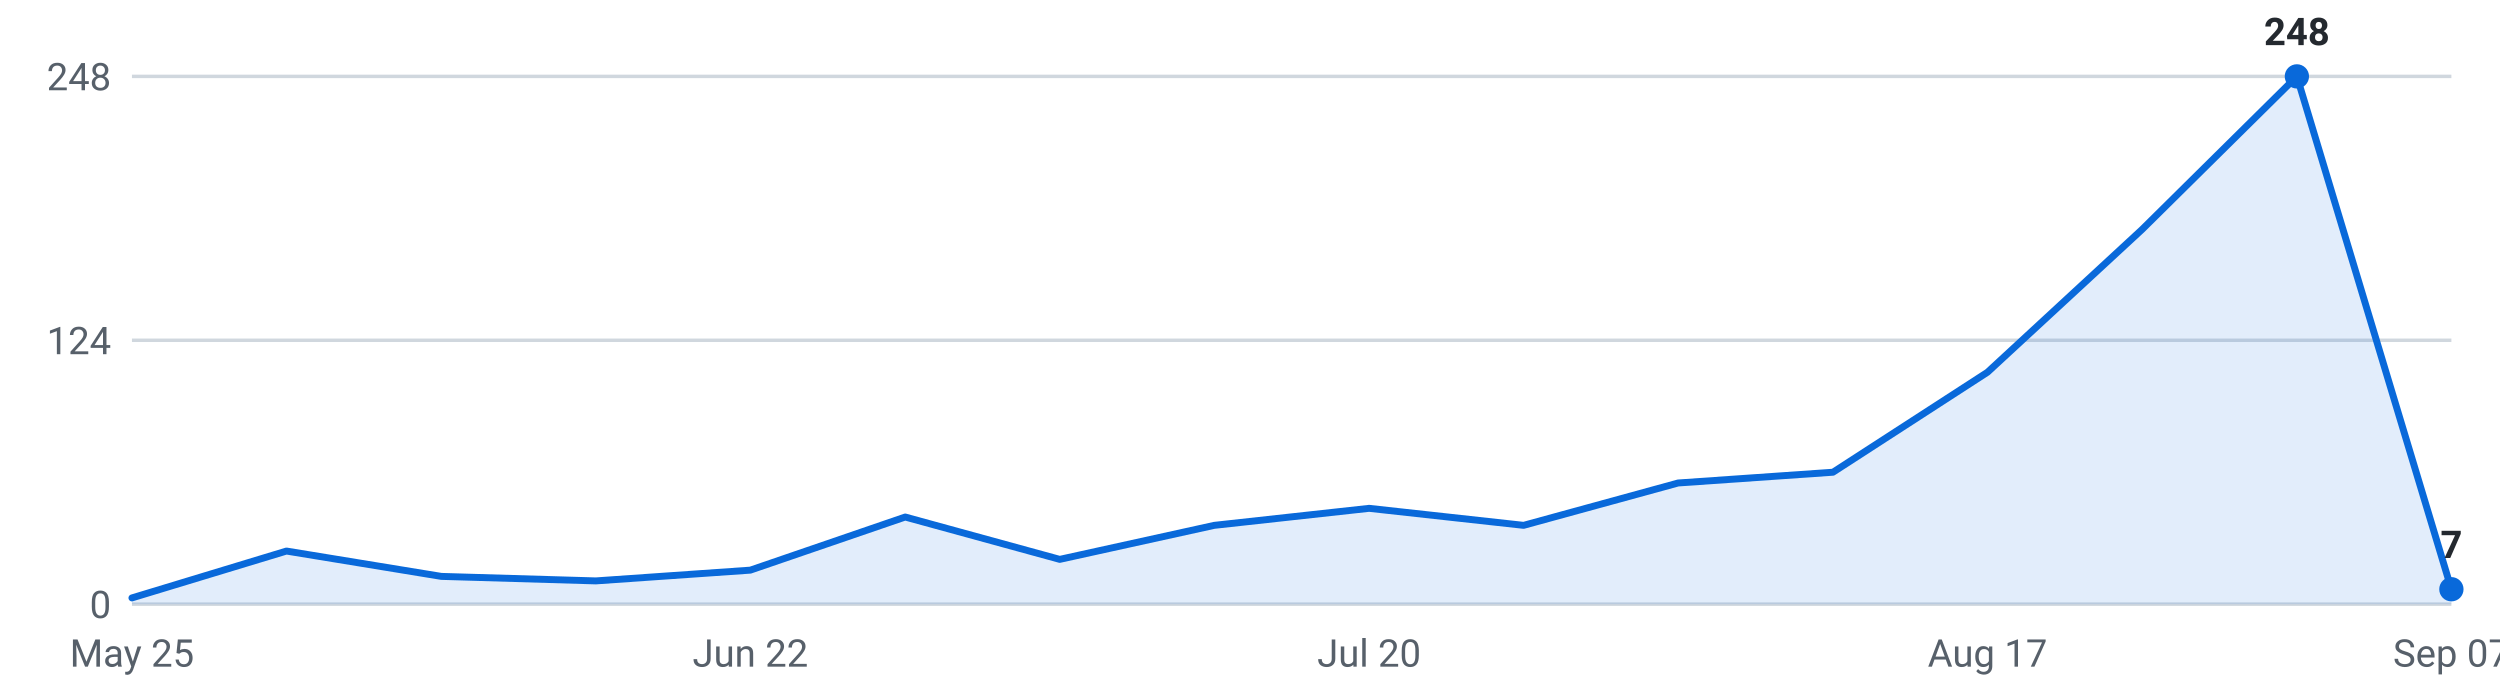
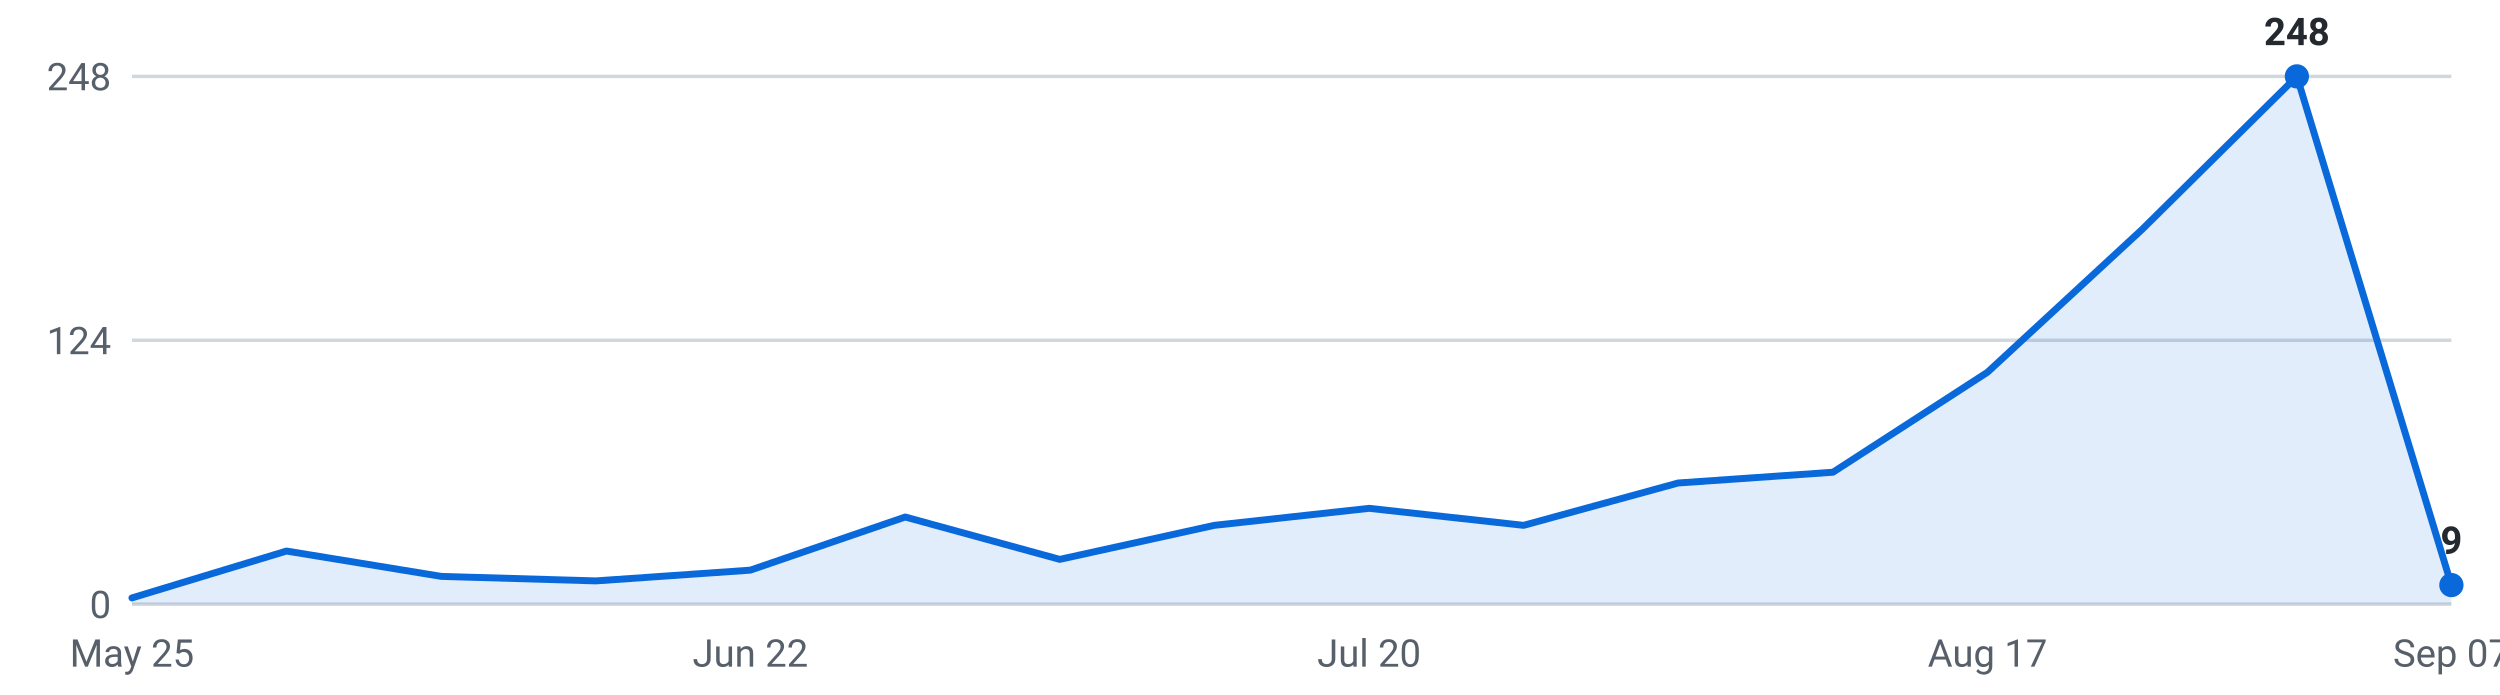
<svg xmlns="http://www.w3.org/2000/svg" viewBox="0 0 720 200" width="720" height="200" role="img" aria-label="Internships posted per week, last 16 weeks">
  <g font-family="-apple-system,Segoe UI,Roboto,sans-serif" font-size="11">
    <line x1="38" y1="174.0" x2="706" y2="174.0" stroke="#d0d7de" stroke-width="1" />
    <text x="32" y="178.0" text-anchor="end" fill="#57606a">0</text>
    <line x1="38" y1="98.0" x2="706" y2="98.0" stroke="#d0d7de" stroke-width="1" />
    <text x="32" y="102.0" text-anchor="end" fill="#57606a">124</text>
    <line x1="38" y1="22.0" x2="706" y2="22.0" stroke="#d0d7de" stroke-width="1" />
    <text x="32" y="26.0" text-anchor="end" fill="#57606a">248</text>
-     <path d="M38.0,174 L38.0,172.2 L82.5,158.7 L127.1,166.0 L171.6,167.3 L216.1,164.2 L260.7,148.9 L305.2,161.1 L349.7,151.3 L394.3,146.4 L438.8,151.3 L483.3,139.1 L527.9,136.0 L572.4,107.2 L616.9,66.1 L661.5,22.0 L706.0,169.7 L706.0,174 Z" fill="#0969da" fill-opacity="0.12" />
-     <polyline points="38.0,172.2 82.5,158.7 127.1,166.0 171.6,167.3 216.1,164.2 260.7,148.9 305.2,161.1 349.7,151.3 394.3,146.4 438.8,151.3 483.3,139.1 527.9,136.0 572.4,107.2 616.9,66.1 661.5,22.0 706.0,169.7" fill="none" stroke="#0969da" stroke-width="2" stroke-linejoin="round" stroke-linecap="round" />
+     <path d="M38.0,174 L38.0,172.2 L82.5,158.7 L127.1,166.0 L171.6,167.3 L216.1,164.2 L260.7,148.9 L305.2,161.1 L349.7,151.3 L394.3,146.4 L438.8,151.3 L483.3,139.1 L527.9,136.0 L572.4,107.2 L616.9,66.1 L661.5,22.0 L706.0,168.5 L706.0,174 Z" fill="#0969da" fill-opacity="0.12" />
+     <polyline points="38.0,172.2 82.5,158.7 127.1,166.0 171.6,167.3 216.1,164.2 260.7,148.9 305.2,161.1 349.7,151.3 394.3,146.4 438.8,151.3 483.3,139.1 527.9,136.0 572.4,107.2 616.9,66.1 661.5,22.0 706.0,168.5" fill="none" stroke="#0969da" stroke-width="2" stroke-linejoin="round" stroke-linecap="round" />
    <circle cx="661.5" cy="22.0" r="3.5" fill="#0969da" />
    <text x="661.5" y="13.0" text-anchor="middle" fill="#24292f" font-weight="600">248</text>
-     <circle cx="706.0" cy="169.7" r="3.5" fill="#0969da" />
-     <text x="706.0" y="160.7" text-anchor="middle" fill="#24292f" font-weight="600">7</text>
+     <circle cx="706.0" cy="168.5" r="3.5" fill="#0969da" />
+     <text x="706.0" y="159.5" text-anchor="middle" fill="#24292f" font-weight="600">9</text>
    <text x="38.0" y="192" text-anchor="middle" fill="#57606a">May 25</text>
    <text x="216.1" y="192" text-anchor="middle" fill="#57606a">Jun 22</text>
    <text x="394.3" y="192" text-anchor="middle" fill="#57606a">Jul 20</text>
    <text x="572.4" y="192" text-anchor="middle" fill="#57606a">Aug 17</text>
    <text x="706.0" y="192" text-anchor="middle" fill="#57606a">Sep 07</text>
  </g>
</svg>
